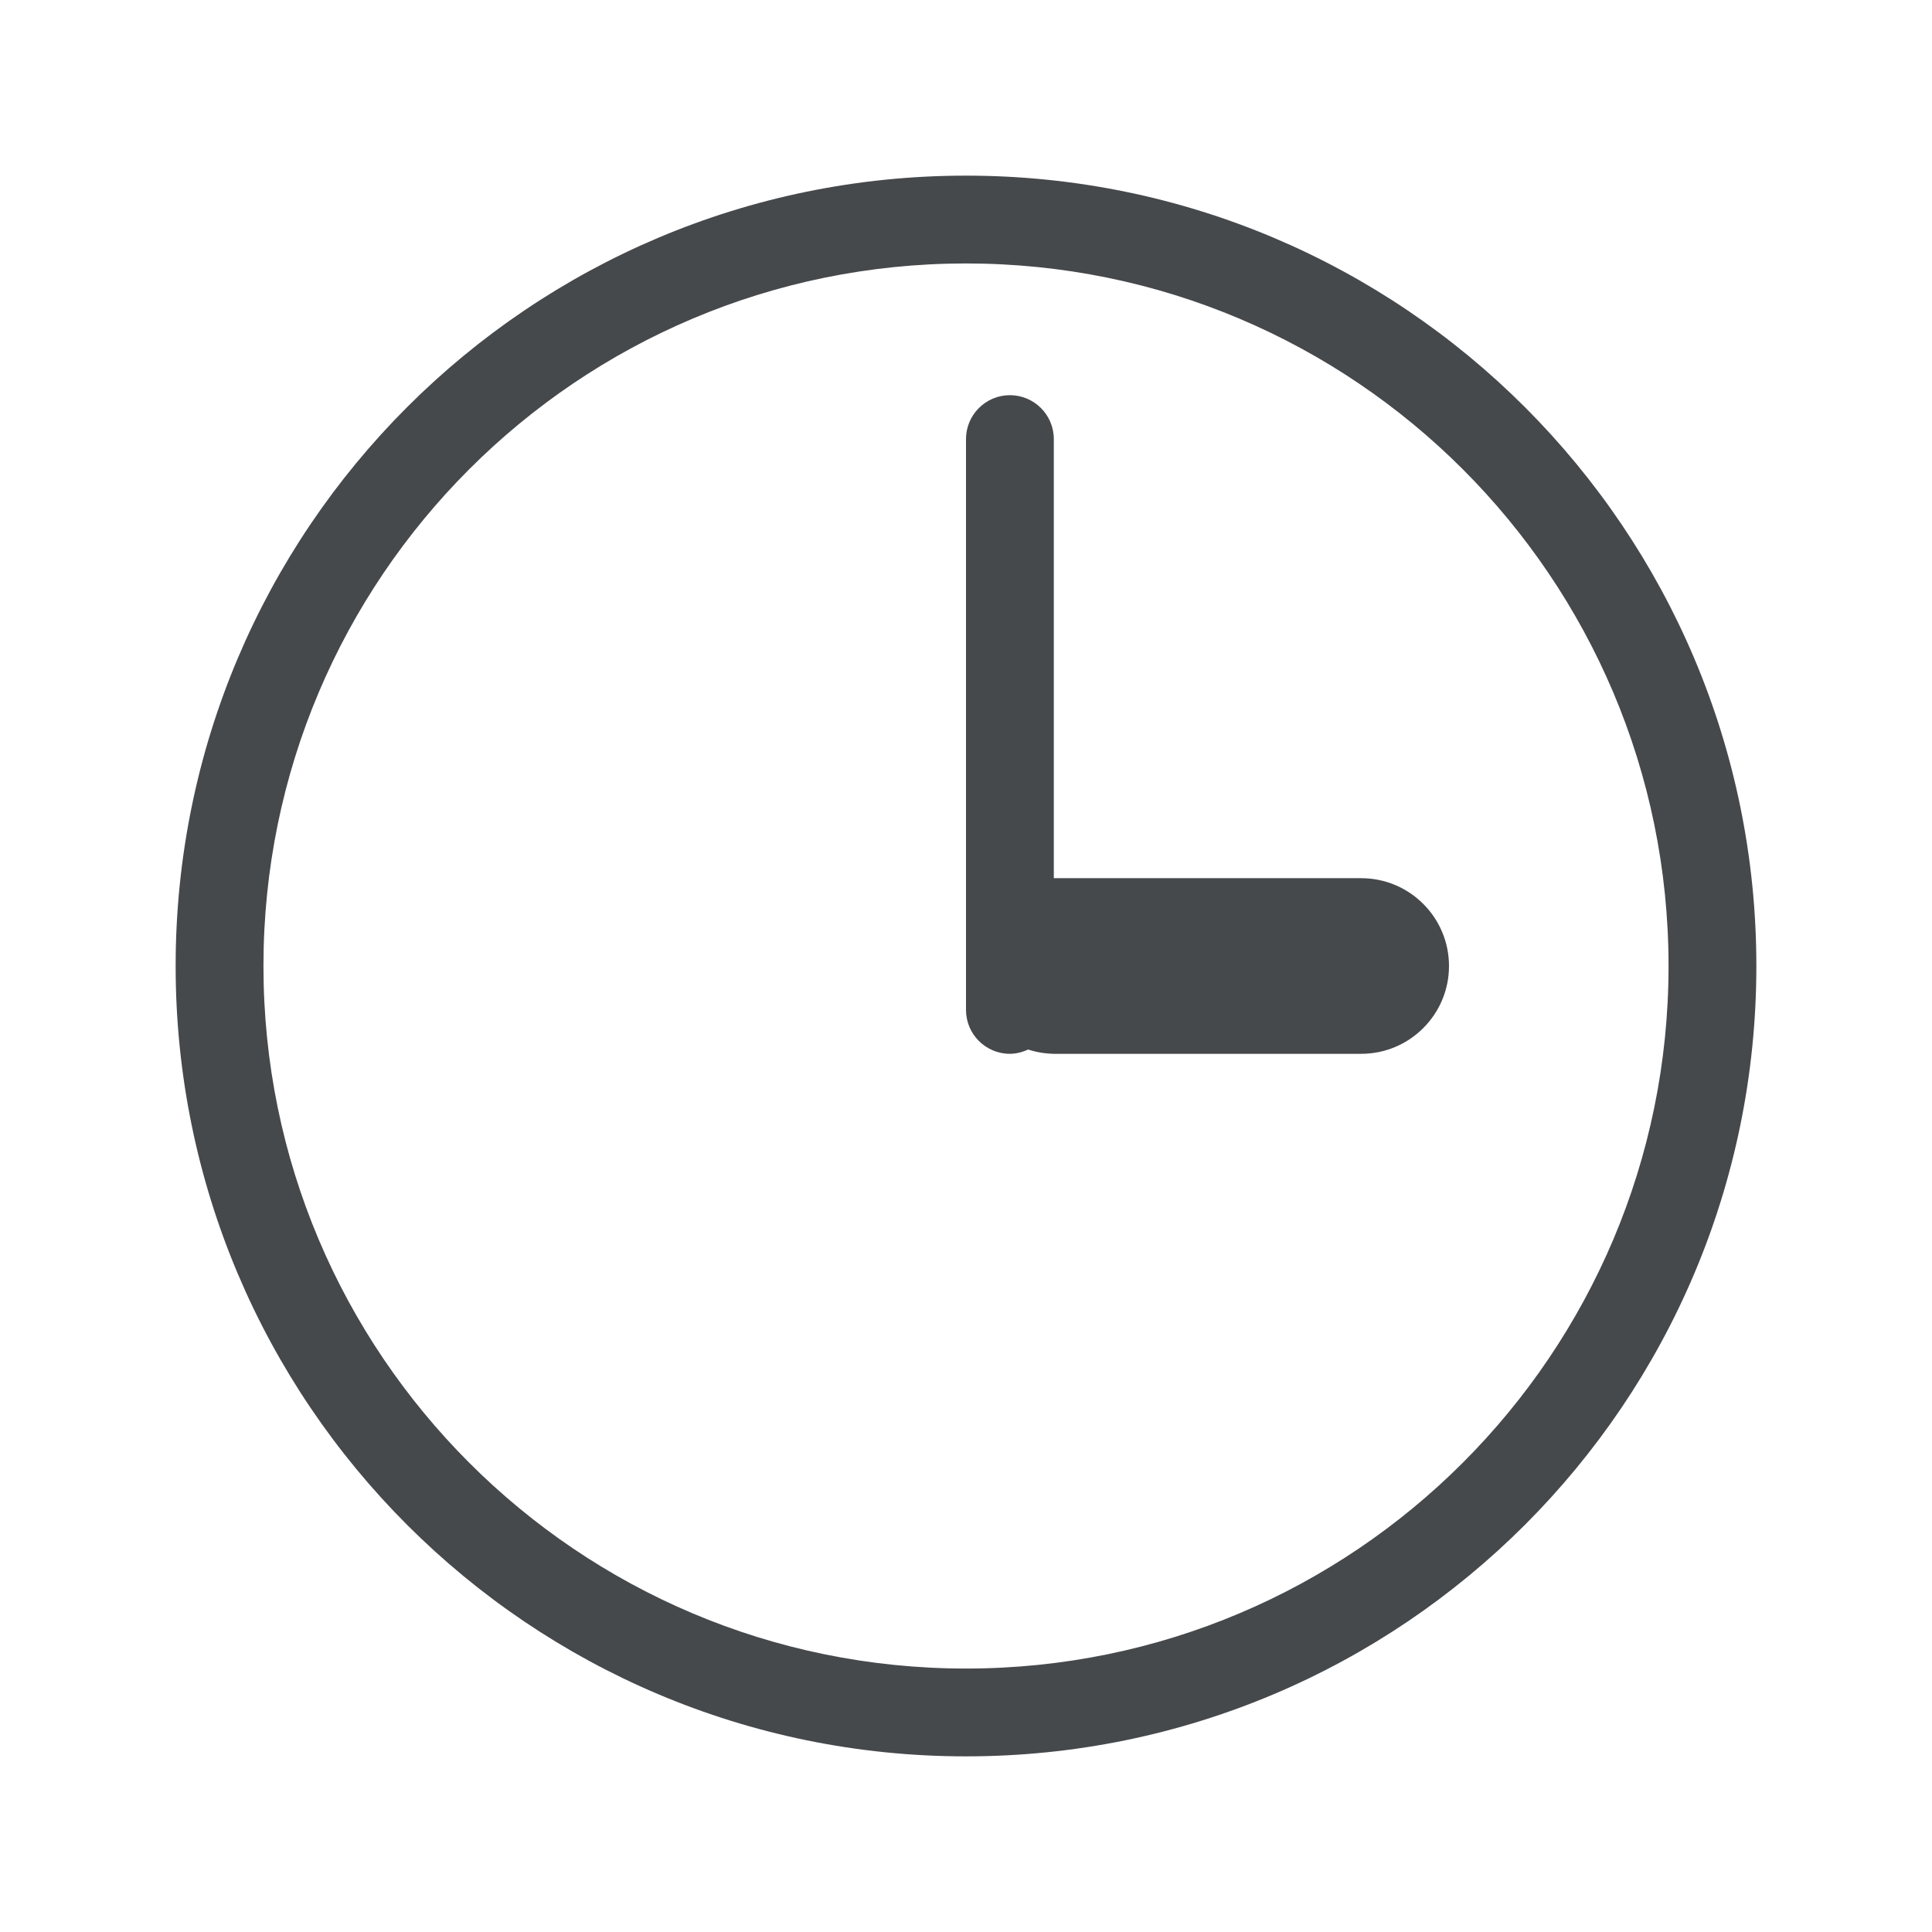
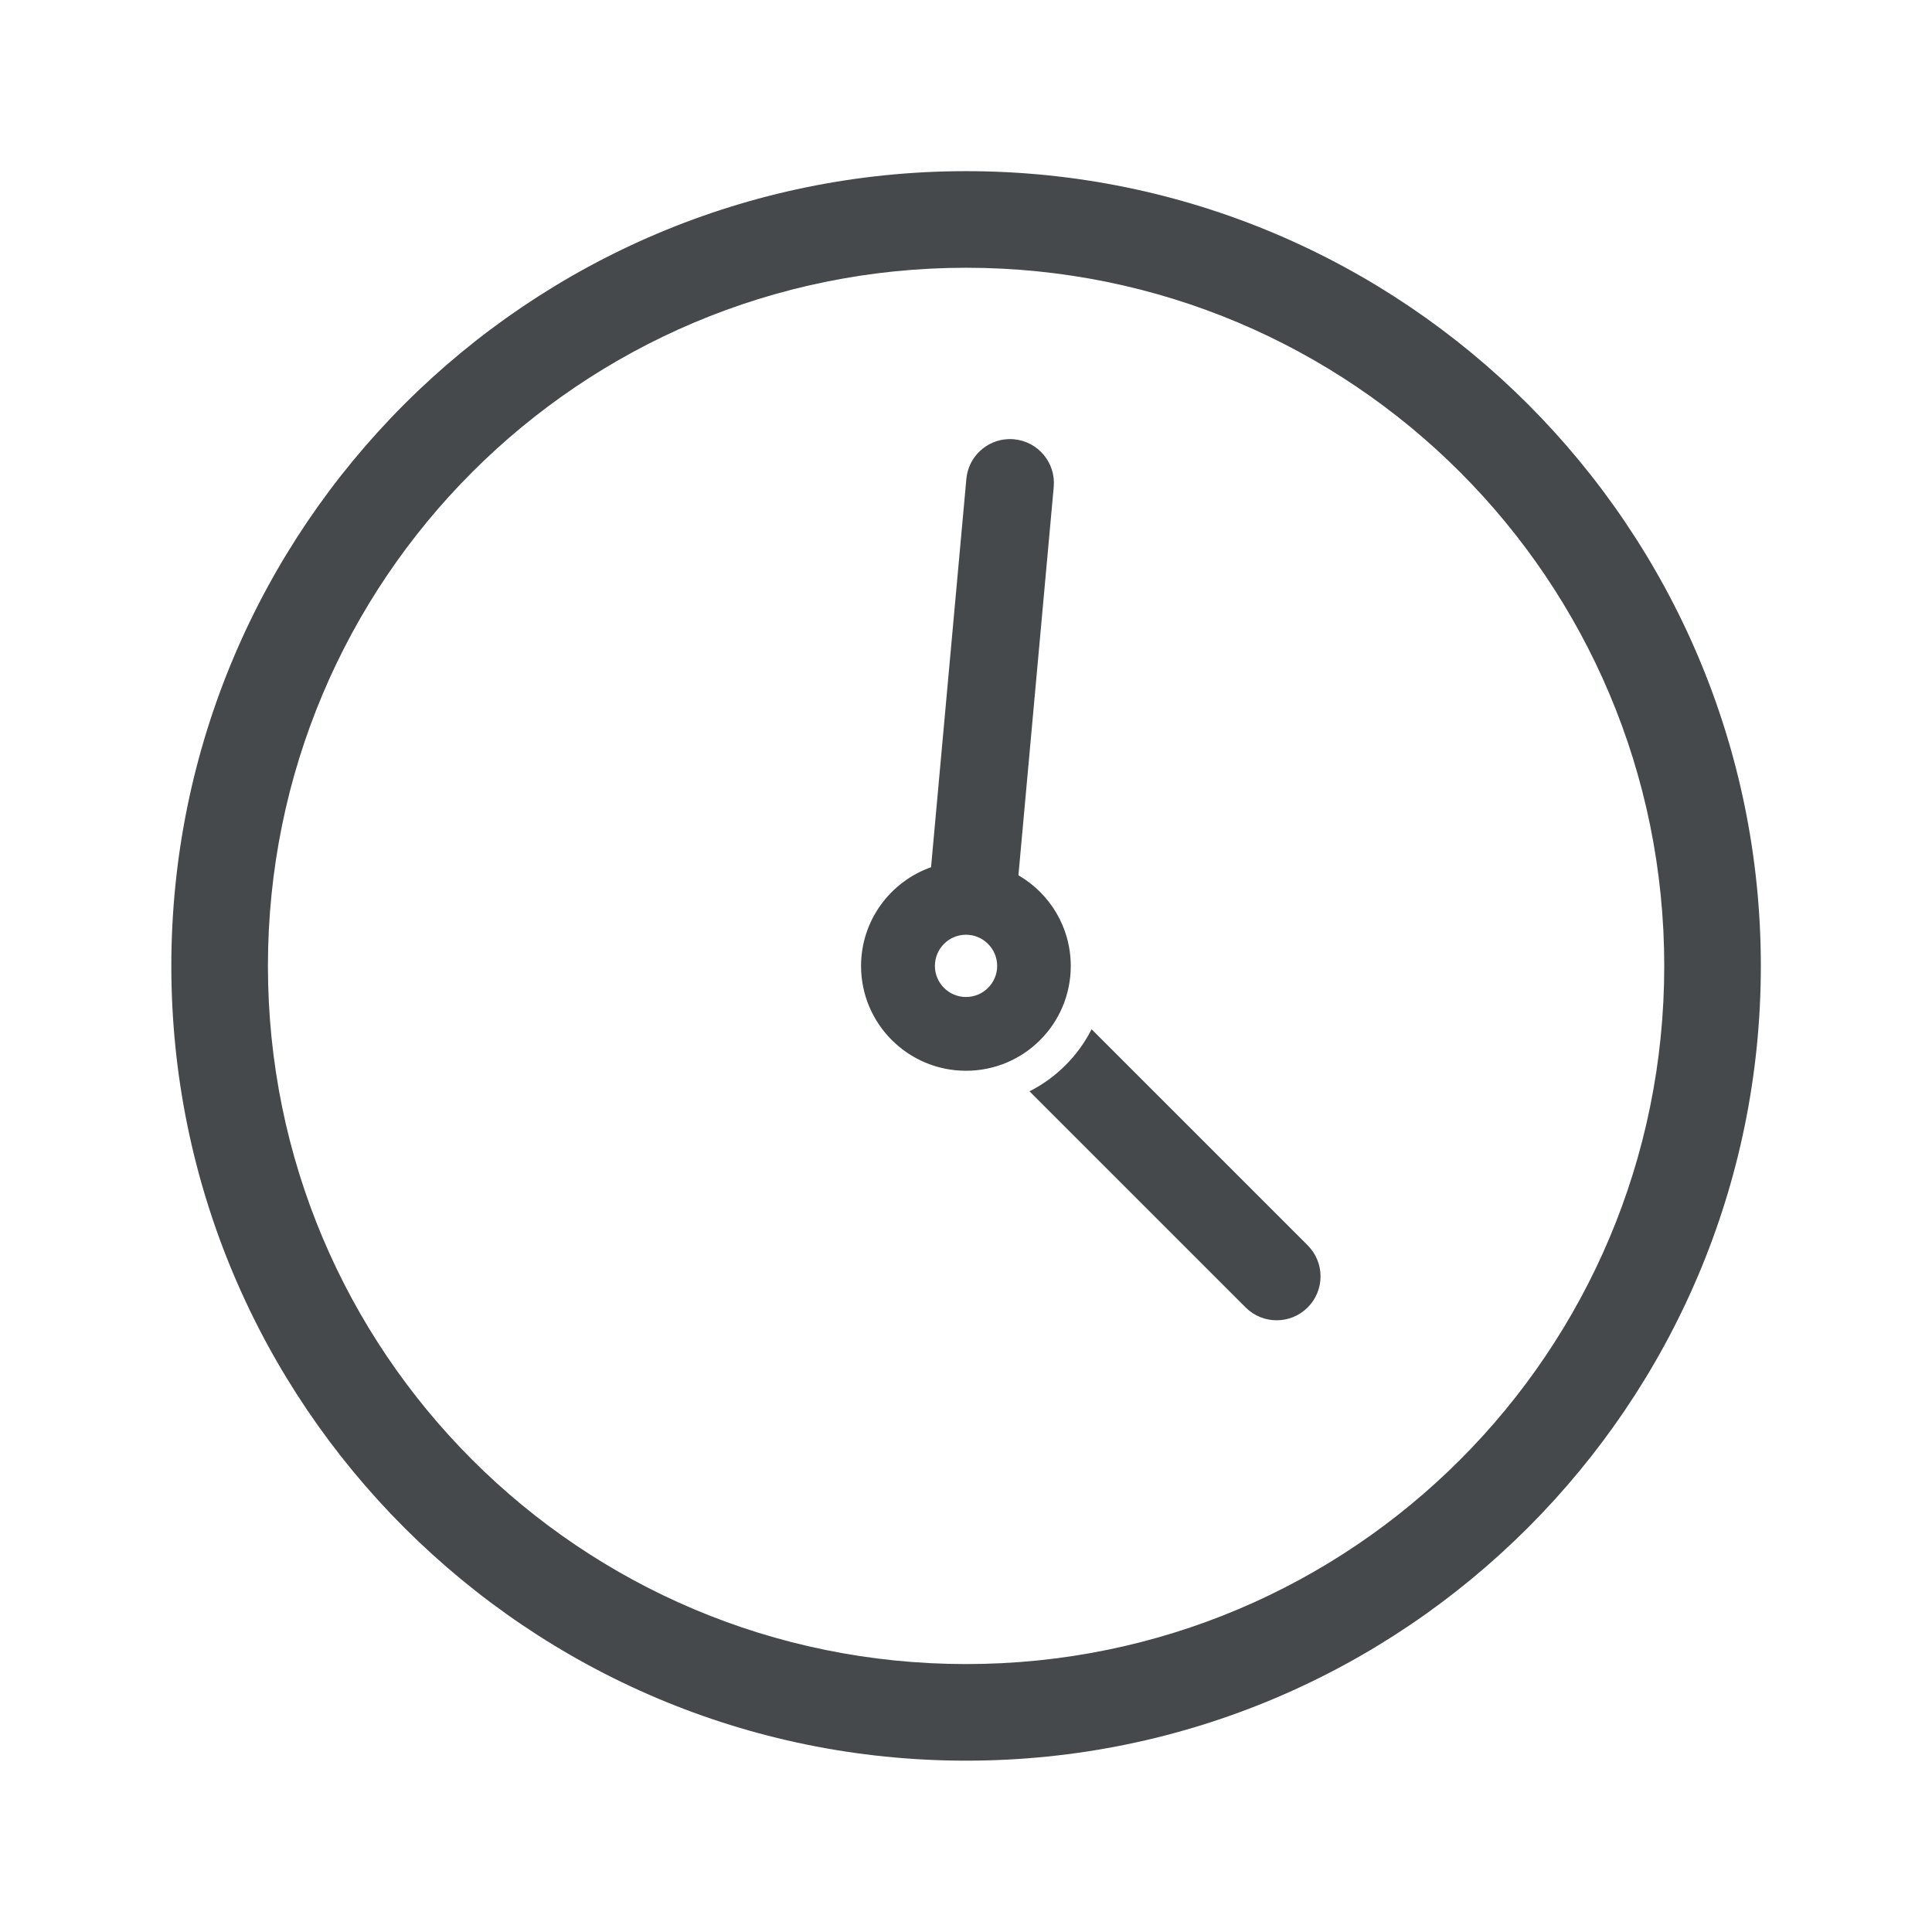
- <svg xmlns="http://www.w3.org/2000/svg" id="c" width="22" height="22" version="1.1">
+ <svg xmlns="http://www.w3.org/2000/svg" width="22" height="22" version="1.1">
  <defs>
    <style id="current-color-scheme" type="text/css">.ColorScheme-Text {color:#090d11;}.ColorScheme-Background{color:#ffffff;}</style>
+     <style type="text/css">.ColorScheme-Text {color:#090d11;}.ColorScheme-Background{color:#ffffff;}</style>
  </defs>
-   <path class="ColorScheme-Background" d="m11 1c-5.523 0-10 4.477-10 10s4.477 10 10 10 10-4.477 10-10-4.477-10-10-10zm0 1c4.971 0 9 4.029 9 9s-4.029 9-9 9-9-4.029-9-9 4.029-9 9-9zm-0.5 2c-0.276 0-0.5 0.224-0.5 0.5v7c0 0.276 0.224 0.5 0.5 0.5s0.5-0.224 0.5-0.5v-7c0-0.276-0.224-0.5-0.5-0.5zm1 8c-0.276 0-0.5 0.224-0.5 0.5s0.224 0.5 0.5 0.5h5c0.276 0 0.5-0.224 0.5-0.5s-0.224-0.5-0.5-0.5z" style="fill-opacity:.5;fill:currentColor" />
-   <path id="b" class="ColorScheme-Text" d="m11 2c-4.971 0-9 4.029-9 9s4.029 9 9 9 9-4.029 9-9-4.029-9-9-9zm0 1c4.418 0 8 3.582 8 8s-3.582 8-8 8-8-3.582-8-8 3.582-8 8-8zm0.5 1.5c-0.276 0-0.5 0.224-0.5 0.5v6.5c0 0.276 0.224 0.5 0.5 0.5 0.072-0.001 0.142-0.018 0.207-0.049 0.095 0.031 0.193 0.047 0.293 0.049h3.5c0.552 0 1-0.448 1-1s-0.448-1-1-1h-3.5v-5c0-0.276-0.224-0.5-0.5-0.5z" style="fill-opacity:.75;fill:currentColor" />
+   <path id="c" class="ColorScheme-Background" d="m11.002 0.852c-5.598 0-10.148 4.551-10.148 10.148 0 5.598 4.551 10.146 10.148 10.146 5.598 0 10.146-4.549 10.146-10.146-1.02e-4 -5.598-4.549-10.148-10.146-10.148zm0 1.1c5.003 1e-4 9.047 4.045 9.047 9.049 0 5.003-4.043 9.047-9.047 9.047s-9.049-4.043-9.049-9.047c0-5.003 4.045-9.049 9.049-9.049zm-0.73 1.369c-0.274 0.027-0.475 0.271-0.449 0.545l0.537 5.666c-0.566 0.247-0.961 0.812-0.961 1.469 9.7e-5 0.884 0.717 1.602 1.602 1.602 0.419 0 0.8-0.162 1.086-0.426l3.172 1.762c0.242 0.134 0.546 0.046 0.68-0.195 0.134-0.241 0.048-0.545-0.193-0.68l-3.172-1.762c0.019-0.098 0.029-0.198 0.029-0.301 0-0.763-0.534-1.399-1.248-1.56l-0.537-5.67c-0.027-0.274-0.271-0.475-0.545-0.449z" style="fill-opacity:.5;fill:currentColor" />
+   <path id="d" class="ColorScheme-Text" d="m11.002 1.949c-4.992-1.002e-4 -9.051 4.059-9.051 9.051s4.059 9.049 9.051 9.049c4.992-1e-4 9.049-4.057 9.049-9.049 0-4.992-4.057-9.051-9.049-9.051zm0 1.1c4.397 1e-4 7.949 3.554 7.949 7.951 0 4.397-3.552 7.949-7.949 7.949-4.397 0-7.951-3.552-7.951-7.949 0-4.397 3.554-7.951 7.951-7.951zm0.484 1.951c-0.253 0.008-0.46 0.203-0.482 0.455l-0.402 4.42c-0.463 0.164-0.797 0.605-0.797 1.125 9.7e-5 0.659 0.536 1.193 1.195 1.193 0.66 0 1.193-0.534 1.193-1.193 0-0.442-0.24-0.827-0.596-1.033l0.402-4.422c0.025-0.275-0.178-0.518-0.453-0.543-0.02-0.002-0.04-0.003-0.061-0.002zm-0.486 5.644c0.196 0 0.355 0.16 0.355 0.355 0 0.196-0.16 0.354-0.355 0.354s-0.354-0.158-0.354-0.354 0.158-0.355 0.354-0.355zm1.43 1.076c-0.154 0.305-0.403 0.553-0.707 0.707l2.461 2.461c0.195 0.195 0.512 0.195 0.707 0 0.195-0.195 0.195-0.512 0-0.707z" style="fill-opacity:.75;fill:currentColor" />
</svg>
